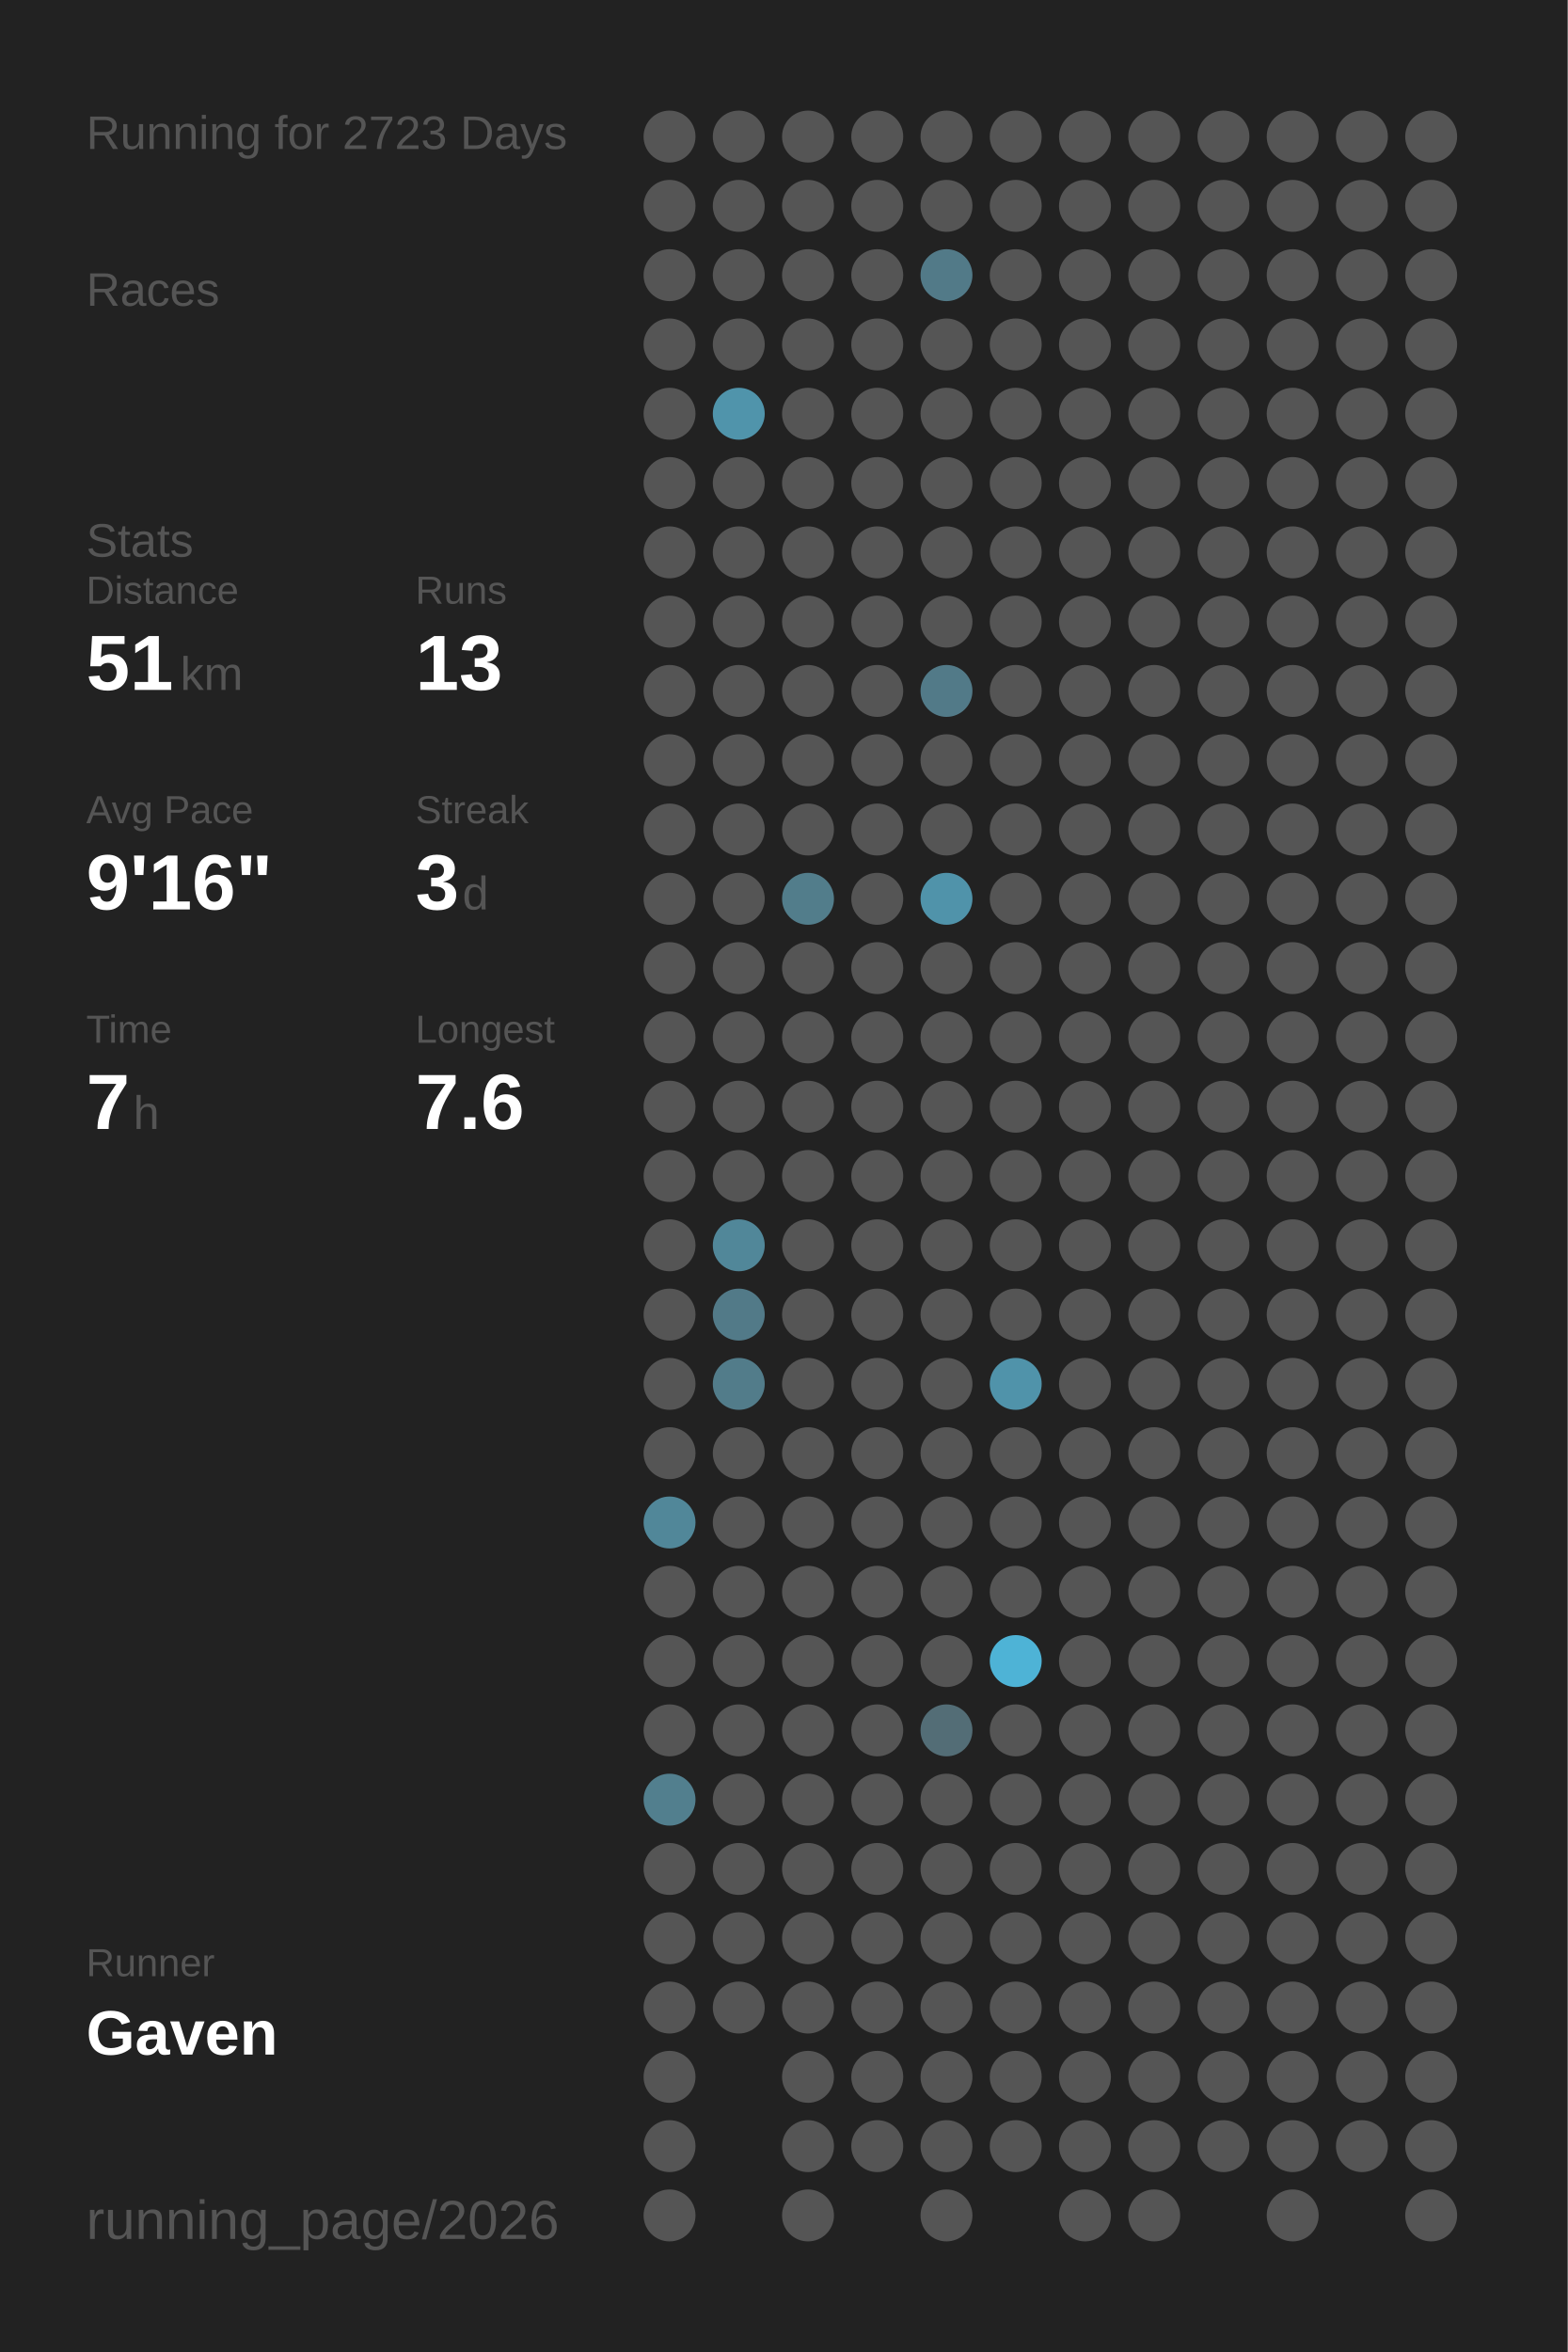
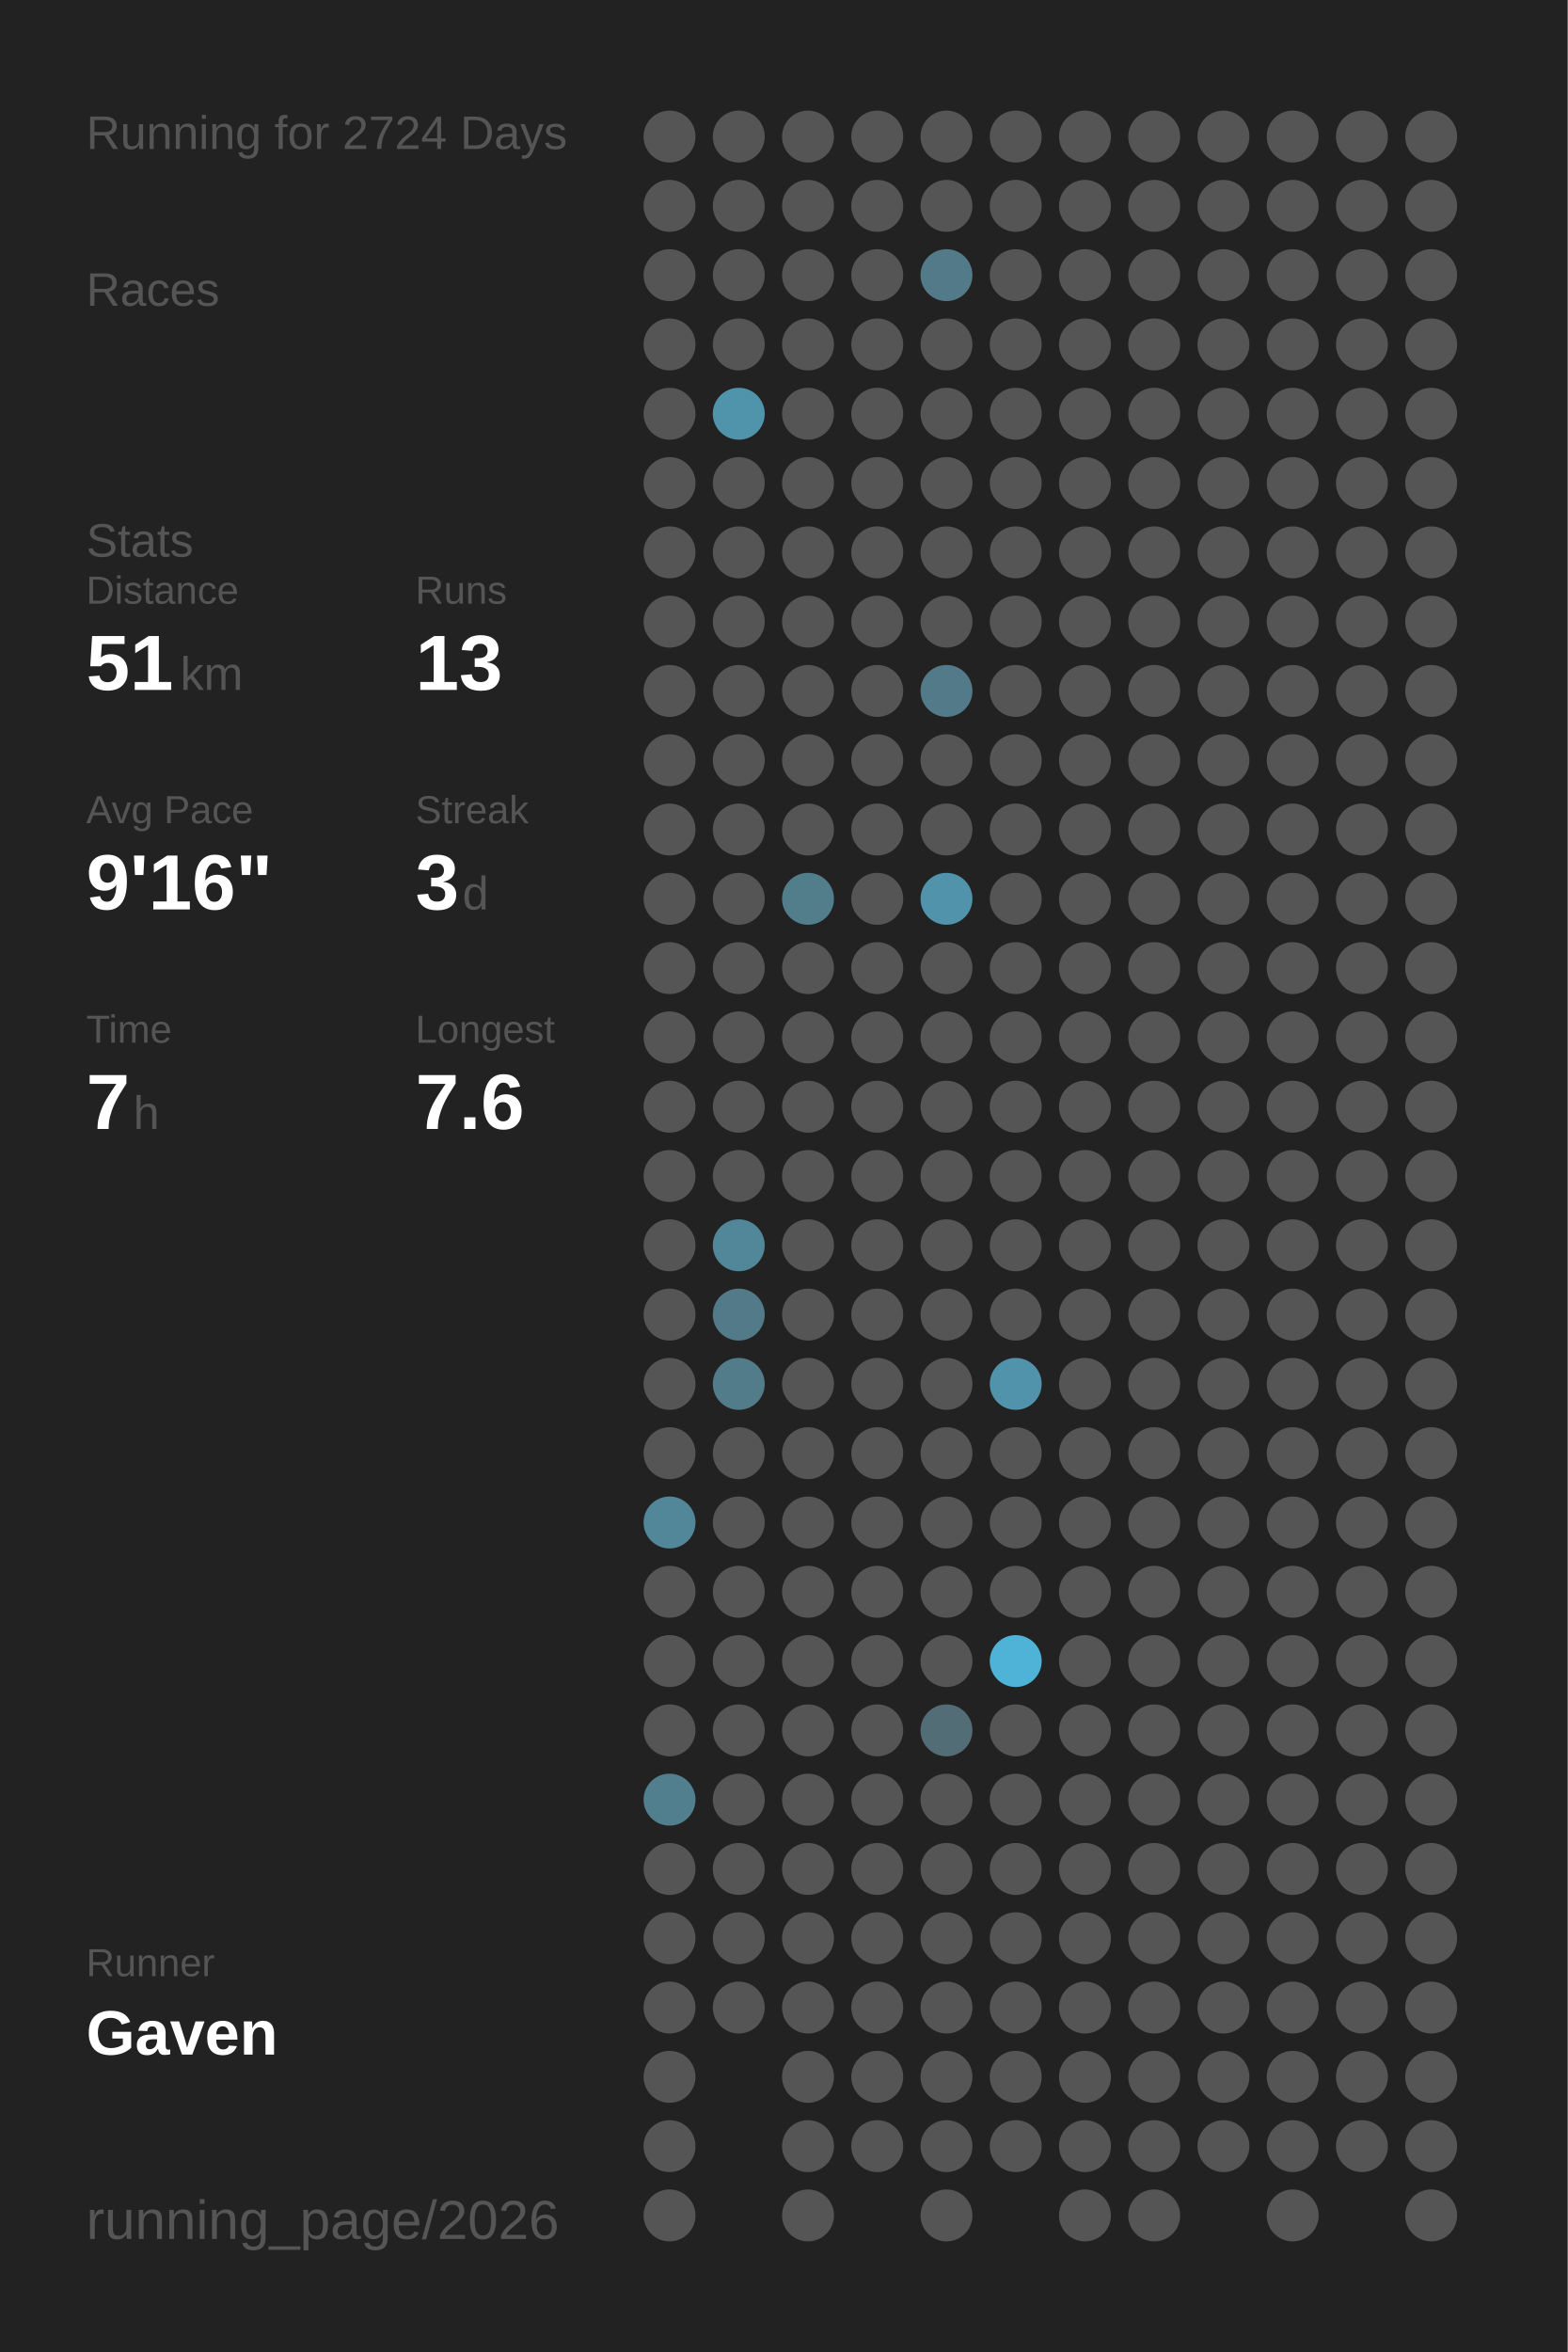
<svg xmlns="http://www.w3.org/2000/svg" baseProfile="full" height="300mm" version="1.1" viewBox="0,0,200,300" width="200mm">
  <defs />
  <rect fill="#222222" height="300" width="200" x="0" y="0" />
-   <text fill="#555555" style="font-size:6px; font-family:Arial;" x="11" y="19">Running for 2723 Days</text>
+   <text fill="#555555" style="font-size:6px; font-family:Arial;" x="11" y="19">Running for 2724 Days</text>
  <text fill="#555555" style="font-size:6px; font-family:Arial;" x="11" y="39">Races</text>
  <text fill="#555555" style="font-size:6px; font-family:Arial;" x="11" y="71">Stats</text>
  <text fill="#555555" style="font-size:5px; font-family:Arial;" x="11" y="77">Distance</text>
  <text fill="#FFFFFF" style="font-size:10px; font-family:Arial; font-weight:bold;" x="11" y="88">51</text>
  <text fill="#555555" style="font-size:6px; font-family:Arial;" x="23" y="88">km</text>
  <text fill="#555555" style="font-size:5px; font-family:Arial;" x="53" y="77">Runs</text>
  <text fill="#FFFFFF" style="font-size:10px; font-family:Arial; font-weight:bold;" x="53" y="88">13</text>
  <text fill="#555555" style="font-size:5px; font-family:Arial;" x="11" y="105">Avg Pace</text>
  <text fill="#FFFFFF" style="font-size:10px; font-family:Arial; font-weight:bold;" x="11" y="116">9'16"</text>
  <text fill="#555555" style="font-size:5px; font-family:Arial;" x="53" y="105">Streak</text>
  <text fill="#FFFFFF" style="font-size:10px; font-family:Arial; font-weight:bold;" x="53" y="116">3</text>
  <text fill="#555555" style="font-size:6px; font-family:Arial;" x="59" y="116">d</text>
  <text fill="#555555" style="font-size:5px; font-family:Arial;" x="11" y="133">Time</text>
  <text fill="#FFFFFF" style="font-size:10px; font-family:Arial; font-weight:bold;" x="11" y="144">7</text>
  <text fill="#555555" style="font-size:6px; font-family:Arial;" x="17" y="144">h</text>
  <text fill="#555555" style="font-size:5px; font-family:Arial;" x="53" y="133">Longest</text>
  <text fill="#FFFFFF" style="font-size:10px; font-family:Arial; font-weight:bold;" x="53" y="144">7.6</text>
  <text fill="#555555" style="font-size:5px; font-family:Arial;" x="11" y="252.065">Runner</text>
  <text fill="#FFFFFF" style="font-size:8px; font-family:Arial; font-weight:bold;" x="11" y="262.065">Gaven</text>
  <text fill="#555555" style="font-size:7px; font-family:Arial;" x="11" y="285.581">running_page/2026</text>
  <circle cx="85.417" cy="17.419" fill="#555555" r="3.312" />
  <circle cx="85.417" cy="26.258" fill="#555555" r="3.312" />
  <circle cx="85.417" cy="35.097" fill="#555555" r="3.312" />
  <circle cx="85.417" cy="43.935" fill="#555555" r="3.312" />
  <circle cx="85.417" cy="52.774" fill="#555555" r="3.312" />
  <circle cx="85.417" cy="61.613" fill="#555555" r="3.312" />
  <circle cx="85.417" cy="70.452" fill="#555555" r="3.312" />
  <circle cx="85.417" cy="79.29" fill="#555555" r="3.312" />
  <circle cx="85.417" cy="88.129" fill="#555555" r="3.312" />
  <circle cx="85.417" cy="96.968" fill="#555555" r="3.312" />
  <circle cx="85.417" cy="105.806" fill="#555555" r="3.312" />
  <circle cx="85.417" cy="114.645" fill="#555555" r="3.312" />
  <circle cx="85.417" cy="123.484" fill="#555555" r="3.312" />
  <circle cx="85.417" cy="132.323" fill="#555555" r="3.312" />
  <circle cx="85.417" cy="141.161" fill="#555555" r="3.312" />
  <circle cx="85.417" cy="150" fill="#555555" r="3.312" />
  <circle cx="85.417" cy="158.839" fill="#555555" r="3.312" />
  <circle cx="85.417" cy="167.677" fill="#555555" r="3.312" />
  <circle cx="85.417" cy="176.516" fill="#555555" r="3.312" />
  <circle cx="85.417" cy="185.355" fill="#555555" r="3.312" />
  <circle cx="85.417" cy="194.194" fill="#518799" r="3.312" />
  <circle cx="85.417" cy="203.032" fill="#555555" r="3.312" />
  <circle cx="85.417" cy="211.871" fill="#555555" r="3.312" />
  <circle cx="85.417" cy="220.71" fill="#555555" r="3.312" />
  <circle cx="85.417" cy="229.548" fill="#527f8e" r="3.312" />
  <circle cx="85.417" cy="238.387" fill="#555555" r="3.312" />
  <circle cx="85.417" cy="247.226" fill="#555555" r="3.312" />
  <circle cx="85.417" cy="256.065" fill="#555555" r="3.312" />
  <circle cx="85.417" cy="264.903" fill="#555555" r="3.312" />
  <circle cx="85.417" cy="273.742" fill="#555555" r="3.312" />
  <circle cx="85.417" cy="282.581" fill="#555555" r="3.312" />
  <circle cx="94.25" cy="17.419" fill="#555555" r="3.312" />
  <circle cx="94.25" cy="26.258" fill="#555555" r="3.312" />
  <circle cx="94.25" cy="35.097" fill="#555555" r="3.312" />
  <circle cx="94.25" cy="43.935" fill="#555555" r="3.312" />
  <circle cx="94.25" cy="52.774" fill="#5094ab" r="3.312" />
  <circle cx="94.25" cy="61.613" fill="#555555" r="3.312" />
  <circle cx="94.25" cy="70.452" fill="#555555" r="3.312" />
  <circle cx="94.25" cy="79.29" fill="#555555" r="3.312" />
  <circle cx="94.25" cy="88.129" fill="#555555" r="3.312" />
  <circle cx="94.25" cy="96.968" fill="#555555" r="3.312" />
  <circle cx="94.25" cy="105.806" fill="#555555" r="3.312" />
  <circle cx="94.25" cy="114.645" fill="#555555" r="3.312" />
  <circle cx="94.25" cy="123.484" fill="#555555" r="3.312" />
  <circle cx="94.25" cy="132.323" fill="#555555" r="3.312" />
  <circle cx="94.25" cy="141.161" fill="#555555" r="3.312" />
  <circle cx="94.25" cy="150" fill="#555555" r="3.312" />
  <circle cx="94.25" cy="158.839" fill="#518799" r="3.312" />
  <circle cx="94.25" cy="167.677" fill="#527a88" r="3.312" />
  <circle cx="94.25" cy="176.516" fill="#527c8a" r="3.312" />
  <circle cx="94.25" cy="185.355" fill="#555555" r="3.312" />
  <circle cx="94.25" cy="194.194" fill="#555555" r="3.312" />
  <circle cx="94.25" cy="203.032" fill="#555555" r="3.312" />
  <circle cx="94.25" cy="211.871" fill="#555555" r="3.312" />
  <circle cx="94.25" cy="220.71" fill="#555555" r="3.312" />
  <circle cx="94.25" cy="229.548" fill="#555555" r="3.312" />
  <circle cx="94.25" cy="238.387" fill="#555555" r="3.312" />
  <circle cx="94.25" cy="247.226" fill="#555555" r="3.312" />
  <circle cx="94.25" cy="256.065" fill="#555555" r="3.312" />
  <circle cx="103.083" cy="17.419" fill="#555555" r="3.312" />
  <circle cx="103.083" cy="26.258" fill="#555555" r="3.312" />
  <circle cx="103.083" cy="35.097" fill="#555555" r="3.312" />
  <circle cx="103.083" cy="43.935" fill="#555555" r="3.312" />
  <circle cx="103.083" cy="52.774" fill="#555555" r="3.312" />
  <circle cx="103.083" cy="61.613" fill="#555555" r="3.312" />
  <circle cx="103.083" cy="70.452" fill="#555555" r="3.312" />
  <circle cx="103.083" cy="79.29" fill="#555555" r="3.312" />
  <circle cx="103.083" cy="88.129" fill="#555555" r="3.312" />
  <circle cx="103.083" cy="96.968" fill="#555555" r="3.312" />
  <circle cx="103.083" cy="105.806" fill="#555555" r="3.312" />
  <circle cx="103.083" cy="114.645" fill="#527d8b" r="3.312" />
  <circle cx="103.083" cy="123.484" fill="#555555" r="3.312" />
  <circle cx="103.083" cy="132.323" fill="#555555" r="3.312" />
  <circle cx="103.083" cy="141.161" fill="#555555" r="3.312" />
  <circle cx="103.083" cy="150" fill="#555555" r="3.312" />
  <circle cx="103.083" cy="158.839" fill="#555555" r="3.312" />
  <circle cx="103.083" cy="167.677" fill="#555555" r="3.312" />
  <circle cx="103.083" cy="176.516" fill="#555555" r="3.312" />
  <circle cx="103.083" cy="185.355" fill="#555555" r="3.312" />
  <circle cx="103.083" cy="194.194" fill="#555555" r="3.312" />
  <circle cx="103.083" cy="203.032" fill="#555555" r="3.312" />
  <circle cx="103.083" cy="211.871" fill="#555555" r="3.312" />
  <circle cx="103.083" cy="220.71" fill="#555555" r="3.312" />
  <circle cx="103.083" cy="229.548" fill="#555555" r="3.312" />
  <circle cx="103.083" cy="238.387" fill="#555555" r="3.312" />
  <circle cx="103.083" cy="247.226" fill="#555555" r="3.312" />
  <circle cx="103.083" cy="256.065" fill="#555555" r="3.312" />
  <circle cx="103.083" cy="264.903" fill="#555555" r="3.312" />
  <circle cx="103.083" cy="273.742" fill="#555555" r="3.312" />
  <circle cx="103.083" cy="282.581" fill="#555555" r="3.312" />
  <circle cx="111.917" cy="17.419" fill="#555555" r="3.312" />
  <circle cx="111.917" cy="26.258" fill="#555555" r="3.312" />
  <circle cx="111.917" cy="35.097" fill="#555555" r="3.312" />
  <circle cx="111.917" cy="43.935" fill="#555555" r="3.312" />
  <circle cx="111.917" cy="52.774" fill="#555555" r="3.312" />
  <circle cx="111.917" cy="61.613" fill="#555555" r="3.312" />
  <circle cx="111.917" cy="70.452" fill="#555555" r="3.312" />
  <circle cx="111.917" cy="79.29" fill="#555555" r="3.312" />
  <circle cx="111.917" cy="88.129" fill="#555555" r="3.312" />
  <circle cx="111.917" cy="96.968" fill="#555555" r="3.312" />
  <circle cx="111.917" cy="105.806" fill="#555555" r="3.312" />
  <circle cx="111.917" cy="114.645" fill="#555555" r="3.312" />
  <circle cx="111.917" cy="123.484" fill="#555555" r="3.312" />
  <circle cx="111.917" cy="132.323" fill="#555555" r="3.312" />
  <circle cx="111.917" cy="141.161" fill="#555555" r="3.312" />
  <circle cx="111.917" cy="150" fill="#555555" r="3.312" />
  <circle cx="111.917" cy="158.839" fill="#555555" r="3.312" />
  <circle cx="111.917" cy="167.677" fill="#555555" r="3.312" />
  <circle cx="111.917" cy="176.516" fill="#555555" r="3.312" />
  <circle cx="111.917" cy="185.355" fill="#555555" r="3.312" />
  <circle cx="111.917" cy="194.194" fill="#555555" r="3.312" />
  <circle cx="111.917" cy="203.032" fill="#555555" r="3.312" />
  <circle cx="111.917" cy="211.871" fill="#555555" r="3.312" />
  <circle cx="111.917" cy="220.71" fill="#555555" r="3.312" />
  <circle cx="111.917" cy="229.548" fill="#555555" r="3.312" />
  <circle cx="111.917" cy="238.387" fill="#555555" r="3.312" />
  <circle cx="111.917" cy="247.226" fill="#555555" r="3.312" />
  <circle cx="111.917" cy="256.065" fill="#555555" r="3.312" />
  <circle cx="111.917" cy="264.903" fill="#555555" r="3.312" />
  <circle cx="111.917" cy="273.742" fill="#555555" r="3.312" />
  <circle cx="120.75" cy="17.419" fill="#555555" r="3.312" />
  <circle cx="120.75" cy="26.258" fill="#555555" r="3.312" />
  <circle cx="120.75" cy="35.097" fill="#527a88" r="3.312" />
  <circle cx="120.75" cy="43.935" fill="#555555" r="3.312" />
  <circle cx="120.75" cy="52.774" fill="#555555" r="3.312" />
  <circle cx="120.75" cy="61.613" fill="#555555" r="3.312" />
  <circle cx="120.75" cy="70.452" fill="#555555" r="3.312" />
  <circle cx="120.75" cy="79.29" fill="#555555" r="3.312" />
  <circle cx="120.75" cy="88.129" fill="#527a88" r="3.312" />
  <circle cx="120.75" cy="96.968" fill="#555555" r="3.312" />
  <circle cx="120.75" cy="105.806" fill="#555555" r="3.312" />
  <circle cx="120.75" cy="114.645" fill="#5093aa" r="3.312" />
  <circle cx="120.75" cy="123.484" fill="#555555" r="3.312" />
  <circle cx="120.75" cy="132.323" fill="#555555" r="3.312" />
  <circle cx="120.75" cy="141.161" fill="#555555" r="3.312" />
  <circle cx="120.75" cy="150" fill="#555555" r="3.312" />
  <circle cx="120.75" cy="158.839" fill="#555555" r="3.312" />
  <circle cx="120.75" cy="167.677" fill="#555555" r="3.312" />
  <circle cx="120.75" cy="176.516" fill="#555555" r="3.312" />
  <circle cx="120.75" cy="185.355" fill="#555555" r="3.312" />
  <circle cx="120.75" cy="194.194" fill="#555555" r="3.312" />
  <circle cx="120.75" cy="203.032" fill="#555555" r="3.312" />
  <circle cx="120.75" cy="211.871" fill="#555555" r="3.312" />
  <circle cx="120.75" cy="220.71" fill="#536d76" r="3.312" />
  <circle cx="120.75" cy="229.548" fill="#555555" r="3.312" />
  <circle cx="120.75" cy="238.387" fill="#555555" r="3.312" />
  <circle cx="120.75" cy="247.226" fill="#555555" r="3.312" />
  <circle cx="120.75" cy="256.065" fill="#555555" r="3.312" />
  <circle cx="120.75" cy="264.903" fill="#555555" r="3.312" />
  <circle cx="120.75" cy="273.742" fill="#555555" r="3.312" />
  <circle cx="120.75" cy="282.581" fill="#555555" r="3.312" />
  <circle cx="129.583" cy="17.419" fill="#555555" r="3.312" />
  <circle cx="129.583" cy="26.258" fill="#555555" r="3.312" />
  <circle cx="129.583" cy="35.097" fill="#555555" r="3.312" />
  <circle cx="129.583" cy="43.935" fill="#555555" r="3.312" />
  <circle cx="129.583" cy="52.774" fill="#555555" r="3.312" />
  <circle cx="129.583" cy="61.613" fill="#555555" r="3.312" />
  <circle cx="129.583" cy="70.452" fill="#555555" r="3.312" />
  <circle cx="129.583" cy="79.29" fill="#555555" r="3.312" />
  <circle cx="129.583" cy="88.129" fill="#555555" r="3.312" />
  <circle cx="129.583" cy="96.968" fill="#555555" r="3.312" />
  <circle cx="129.583" cy="105.806" fill="#555555" r="3.312" />
  <circle cx="129.583" cy="114.645" fill="#555555" r="3.312" />
  <circle cx="129.583" cy="123.484" fill="#555555" r="3.312" />
  <circle cx="129.583" cy="132.323" fill="#555555" r="3.312" />
  <circle cx="129.583" cy="141.161" fill="#555555" r="3.312" />
  <circle cx="129.583" cy="150" fill="#555555" r="3.312" />
  <circle cx="129.583" cy="158.839" fill="#555555" r="3.312" />
  <circle cx="129.583" cy="167.677" fill="#555555" r="3.312" />
  <circle cx="129.583" cy="176.516" fill="#5093aa" r="3.312" />
  <circle cx="129.583" cy="185.355" fill="#555555" r="3.312" />
  <circle cx="129.583" cy="194.194" fill="#555555" r="3.312" />
  <circle cx="129.583" cy="203.032" fill="#555555" r="3.312" />
  <circle cx="129.583" cy="211.871" fill="#4eb3d6" r="3.312" />
  <circle cx="129.583" cy="220.71" fill="#555555" r="3.312" />
  <circle cx="129.583" cy="229.548" fill="#555555" r="3.312" />
  <circle cx="129.583" cy="238.387" fill="#555555" r="3.312" />
  <circle cx="129.583" cy="247.226" fill="#555555" r="3.312" />
  <circle cx="129.583" cy="256.065" fill="#555555" r="3.312" />
  <circle cx="129.583" cy="264.903" fill="#555555" r="3.312" />
  <circle cx="129.583" cy="273.742" fill="#555555" r="3.312" />
  <circle cx="138.417" cy="17.419" fill="#555555" r="3.312" />
  <circle cx="138.417" cy="26.258" fill="#555555" r="3.312" />
  <circle cx="138.417" cy="35.097" fill="#555555" r="3.312" />
  <circle cx="138.417" cy="43.935" fill="#555555" r="3.312" />
  <circle cx="138.417" cy="52.774" fill="#555555" r="3.312" />
  <circle cx="138.417" cy="61.613" fill="#555555" r="3.312" />
  <circle cx="138.417" cy="70.452" fill="#555555" r="3.312" />
  <circle cx="138.417" cy="79.29" fill="#555555" r="3.312" />
  <circle cx="138.417" cy="88.129" fill="#555555" r="3.312" />
  <circle cx="138.417" cy="96.968" fill="#555555" r="3.312" />
  <circle cx="138.417" cy="105.806" fill="#555555" r="3.312" />
  <circle cx="138.417" cy="114.645" fill="#555555" r="3.312" />
  <circle cx="138.417" cy="123.484" fill="#555555" r="3.312" />
  <circle cx="138.417" cy="132.323" fill="#555555" r="3.312" />
  <circle cx="138.417" cy="141.161" fill="#555555" r="3.312" />
  <circle cx="138.417" cy="150" fill="#555555" r="3.312" />
  <circle cx="138.417" cy="158.839" fill="#555555" r="3.312" />
  <circle cx="138.417" cy="167.677" fill="#555555" r="3.312" />
  <circle cx="138.417" cy="176.516" fill="#555555" r="3.312" />
  <circle cx="138.417" cy="185.355" fill="#555555" r="3.312" />
  <circle cx="138.417" cy="194.194" fill="#555555" r="3.312" />
  <circle cx="138.417" cy="203.032" fill="#555555" r="3.312" />
  <circle cx="138.417" cy="211.871" fill="#555555" r="3.312" />
  <circle cx="138.417" cy="220.71" fill="#555555" r="3.312" />
  <circle cx="138.417" cy="229.548" fill="#555555" r="3.312" />
  <circle cx="138.417" cy="238.387" fill="#555555" r="3.312" />
  <circle cx="138.417" cy="247.226" fill="#555555" r="3.312" />
  <circle cx="138.417" cy="256.065" fill="#555555" r="3.312" />
  <circle cx="138.417" cy="264.903" fill="#555555" r="3.312" />
  <circle cx="138.417" cy="273.742" fill="#555555" r="3.312" />
  <circle cx="138.417" cy="282.581" fill="#555555" r="3.312" />
  <circle cx="147.25" cy="17.419" fill="#555555" r="3.312" />
  <circle cx="147.25" cy="26.258" fill="#555555" r="3.312" />
  <circle cx="147.25" cy="35.097" fill="#555555" r="3.312" />
  <circle cx="147.25" cy="43.935" fill="#555555" r="3.312" />
  <circle cx="147.25" cy="52.774" fill="#555555" r="3.312" />
  <circle cx="147.25" cy="61.613" fill="#555555" r="3.312" />
  <circle cx="147.25" cy="70.452" fill="#555555" r="3.312" />
  <circle cx="147.25" cy="79.29" fill="#555555" r="3.312" />
  <circle cx="147.25" cy="88.129" fill="#555555" r="3.312" />
  <circle cx="147.25" cy="96.968" fill="#555555" r="3.312" />
  <circle cx="147.25" cy="105.806" fill="#555555" r="3.312" />
  <circle cx="147.25" cy="114.645" fill="#555555" r="3.312" />
  <circle cx="147.25" cy="123.484" fill="#555555" r="3.312" />
  <circle cx="147.25" cy="132.323" fill="#555555" r="3.312" />
  <circle cx="147.25" cy="141.161" fill="#555555" r="3.312" />
  <circle cx="147.25" cy="150" fill="#555555" r="3.312" />
  <circle cx="147.25" cy="158.839" fill="#555555" r="3.312" />
  <circle cx="147.25" cy="167.677" fill="#555555" r="3.312" />
  <circle cx="147.25" cy="176.516" fill="#555555" r="3.312" />
  <circle cx="147.25" cy="185.355" fill="#555555" r="3.312" />
  <circle cx="147.25" cy="194.194" fill="#555555" r="3.312" />
  <circle cx="147.25" cy="203.032" fill="#555555" r="3.312" />
  <circle cx="147.25" cy="211.871" fill="#555555" r="3.312" />
  <circle cx="147.25" cy="220.71" fill="#555555" r="3.312" />
  <circle cx="147.25" cy="229.548" fill="#555555" r="3.312" />
  <circle cx="147.25" cy="238.387" fill="#555555" r="3.312" />
  <circle cx="147.25" cy="247.226" fill="#555555" r="3.312" />
  <circle cx="147.25" cy="256.065" fill="#555555" r="3.312" />
  <circle cx="147.25" cy="264.903" fill="#555555" r="3.312" />
  <circle cx="147.25" cy="273.742" fill="#555555" r="3.312" />
  <circle cx="147.25" cy="282.581" fill="#555555" r="3.312" />
  <circle cx="156.083" cy="17.419" fill="#555555" r="3.312" />
  <circle cx="156.083" cy="26.258" fill="#555555" r="3.312" />
  <circle cx="156.083" cy="35.097" fill="#555555" r="3.312" />
  <circle cx="156.083" cy="43.935" fill="#555555" r="3.312" />
  <circle cx="156.083" cy="52.774" fill="#555555" r="3.312" />
  <circle cx="156.083" cy="61.613" fill="#555555" r="3.312" />
  <circle cx="156.083" cy="70.452" fill="#555555" r="3.312" />
  <circle cx="156.083" cy="79.29" fill="#555555" r="3.312" />
  <circle cx="156.083" cy="88.129" fill="#555555" r="3.312" />
  <circle cx="156.083" cy="96.968" fill="#555555" r="3.312" />
  <circle cx="156.083" cy="105.806" fill="#555555" r="3.312" />
  <circle cx="156.083" cy="114.645" fill="#555555" r="3.312" />
  <circle cx="156.083" cy="123.484" fill="#555555" r="3.312" />
  <circle cx="156.083" cy="132.323" fill="#555555" r="3.312" />
  <circle cx="156.083" cy="141.161" fill="#555555" r="3.312" />
  <circle cx="156.083" cy="150" fill="#555555" r="3.312" />
  <circle cx="156.083" cy="158.839" fill="#555555" r="3.312" />
  <circle cx="156.083" cy="167.677" fill="#555555" r="3.312" />
  <circle cx="156.083" cy="176.516" fill="#555555" r="3.312" />
  <circle cx="156.083" cy="185.355" fill="#555555" r="3.312" />
  <circle cx="156.083" cy="194.194" fill="#555555" r="3.312" />
  <circle cx="156.083" cy="203.032" fill="#555555" r="3.312" />
  <circle cx="156.083" cy="211.871" fill="#555555" r="3.312" />
  <circle cx="156.083" cy="220.71" fill="#555555" r="3.312" />
  <circle cx="156.083" cy="229.548" fill="#555555" r="3.312" />
  <circle cx="156.083" cy="238.387" fill="#555555" r="3.312" />
  <circle cx="156.083" cy="247.226" fill="#555555" r="3.312" />
  <circle cx="156.083" cy="256.065" fill="#555555" r="3.312" />
  <circle cx="156.083" cy="264.903" fill="#555555" r="3.312" />
  <circle cx="156.083" cy="273.742" fill="#555555" r="3.312" />
  <circle cx="164.917" cy="17.419" fill="#555555" r="3.312" />
  <circle cx="164.917" cy="26.258" fill="#555555" r="3.312" />
  <circle cx="164.917" cy="35.097" fill="#555555" r="3.312" />
  <circle cx="164.917" cy="43.935" fill="#555555" r="3.312" />
  <circle cx="164.917" cy="52.774" fill="#555555" r="3.312" />
  <circle cx="164.917" cy="61.613" fill="#555555" r="3.312" />
  <circle cx="164.917" cy="70.452" fill="#555555" r="3.312" />
  <circle cx="164.917" cy="79.29" fill="#555555" r="3.312" />
  <circle cx="164.917" cy="88.129" fill="#555555" r="3.312" />
  <circle cx="164.917" cy="96.968" fill="#555555" r="3.312" />
  <circle cx="164.917" cy="105.806" fill="#555555" r="3.312" />
  <circle cx="164.917" cy="114.645" fill="#555555" r="3.312" />
  <circle cx="164.917" cy="123.484" fill="#555555" r="3.312" />
  <circle cx="164.917" cy="132.323" fill="#555555" r="3.312" />
  <circle cx="164.917" cy="141.161" fill="#555555" r="3.312" />
  <circle cx="164.917" cy="150" fill="#555555" r="3.312" />
  <circle cx="164.917" cy="158.839" fill="#555555" r="3.312" />
  <circle cx="164.917" cy="167.677" fill="#555555" r="3.312" />
  <circle cx="164.917" cy="176.516" fill="#555555" r="3.312" />
  <circle cx="164.917" cy="185.355" fill="#555555" r="3.312" />
  <circle cx="164.917" cy="194.194" fill="#555555" r="3.312" />
  <circle cx="164.917" cy="203.032" fill="#555555" r="3.312" />
  <circle cx="164.917" cy="211.871" fill="#555555" r="3.312" />
  <circle cx="164.917" cy="220.71" fill="#555555" r="3.312" />
  <circle cx="164.917" cy="229.548" fill="#555555" r="3.312" />
  <circle cx="164.917" cy="238.387" fill="#555555" r="3.312" />
  <circle cx="164.917" cy="247.226" fill="#555555" r="3.312" />
  <circle cx="164.917" cy="256.065" fill="#555555" r="3.312" />
  <circle cx="164.917" cy="264.903" fill="#555555" r="3.312" />
  <circle cx="164.917" cy="273.742" fill="#555555" r="3.312" />
  <circle cx="164.917" cy="282.581" fill="#555555" r="3.312" />
  <circle cx="173.75" cy="17.419" fill="#555555" r="3.312" />
  <circle cx="173.75" cy="26.258" fill="#555555" r="3.312" />
  <circle cx="173.75" cy="35.097" fill="#555555" r="3.312" />
  <circle cx="173.75" cy="43.935" fill="#555555" r="3.312" />
  <circle cx="173.75" cy="52.774" fill="#555555" r="3.312" />
  <circle cx="173.75" cy="61.613" fill="#555555" r="3.312" />
  <circle cx="173.75" cy="70.452" fill="#555555" r="3.312" />
  <circle cx="173.75" cy="79.29" fill="#555555" r="3.312" />
  <circle cx="173.75" cy="88.129" fill="#555555" r="3.312" />
  <circle cx="173.75" cy="96.968" fill="#555555" r="3.312" />
  <circle cx="173.75" cy="105.806" fill="#555555" r="3.312" />
  <circle cx="173.75" cy="114.645" fill="#555555" r="3.312" />
  <circle cx="173.75" cy="123.484" fill="#555555" r="3.312" />
  <circle cx="173.75" cy="132.323" fill="#555555" r="3.312" />
  <circle cx="173.75" cy="141.161" fill="#555555" r="3.312" />
  <circle cx="173.75" cy="150" fill="#555555" r="3.312" />
  <circle cx="173.75" cy="158.839" fill="#555555" r="3.312" />
  <circle cx="173.75" cy="167.677" fill="#555555" r="3.312" />
  <circle cx="173.75" cy="176.516" fill="#555555" r="3.312" />
  <circle cx="173.75" cy="185.355" fill="#555555" r="3.312" />
  <circle cx="173.75" cy="194.194" fill="#555555" r="3.312" />
  <circle cx="173.75" cy="203.032" fill="#555555" r="3.312" />
  <circle cx="173.75" cy="211.871" fill="#555555" r="3.312" />
  <circle cx="173.75" cy="220.71" fill="#555555" r="3.312" />
  <circle cx="173.75" cy="229.548" fill="#555555" r="3.312" />
  <circle cx="173.75" cy="238.387" fill="#555555" r="3.312" />
  <circle cx="173.75" cy="247.226" fill="#555555" r="3.312" />
  <circle cx="173.75" cy="256.065" fill="#555555" r="3.312" />
  <circle cx="173.75" cy="264.903" fill="#555555" r="3.312" />
  <circle cx="173.75" cy="273.742" fill="#555555" r="3.312" />
  <circle cx="182.583" cy="17.419" fill="#555555" r="3.312" />
  <circle cx="182.583" cy="26.258" fill="#555555" r="3.312" />
  <circle cx="182.583" cy="35.097" fill="#555555" r="3.312" />
  <circle cx="182.583" cy="43.935" fill="#555555" r="3.312" />
  <circle cx="182.583" cy="52.774" fill="#555555" r="3.312" />
  <circle cx="182.583" cy="61.613" fill="#555555" r="3.312" />
  <circle cx="182.583" cy="70.452" fill="#555555" r="3.312" />
  <circle cx="182.583" cy="79.29" fill="#555555" r="3.312" />
  <circle cx="182.583" cy="88.129" fill="#555555" r="3.312" />
  <circle cx="182.583" cy="96.968" fill="#555555" r="3.312" />
  <circle cx="182.583" cy="105.806" fill="#555555" r="3.312" />
  <circle cx="182.583" cy="114.645" fill="#555555" r="3.312" />
  <circle cx="182.583" cy="123.484" fill="#555555" r="3.312" />
  <circle cx="182.583" cy="132.323" fill="#555555" r="3.312" />
  <circle cx="182.583" cy="141.161" fill="#555555" r="3.312" />
  <circle cx="182.583" cy="150" fill="#555555" r="3.312" />
  <circle cx="182.583" cy="158.839" fill="#555555" r="3.312" />
  <circle cx="182.583" cy="167.677" fill="#555555" r="3.312" />
  <circle cx="182.583" cy="176.516" fill="#555555" r="3.312" />
  <circle cx="182.583" cy="185.355" fill="#555555" r="3.312" />
  <circle cx="182.583" cy="194.194" fill="#555555" r="3.312" />
  <circle cx="182.583" cy="203.032" fill="#555555" r="3.312" />
  <circle cx="182.583" cy="211.871" fill="#555555" r="3.312" />
  <circle cx="182.583" cy="220.71" fill="#555555" r="3.312" />
  <circle cx="182.583" cy="229.548" fill="#555555" r="3.312" />
  <circle cx="182.583" cy="238.387" fill="#555555" r="3.312" />
  <circle cx="182.583" cy="247.226" fill="#555555" r="3.312" />
  <circle cx="182.583" cy="256.065" fill="#555555" r="3.312" />
  <circle cx="182.583" cy="264.903" fill="#555555" r="3.312" />
  <circle cx="182.583" cy="273.742" fill="#555555" r="3.312" />
  <circle cx="182.583" cy="282.581" fill="#555555" r="3.312" />
</svg>
